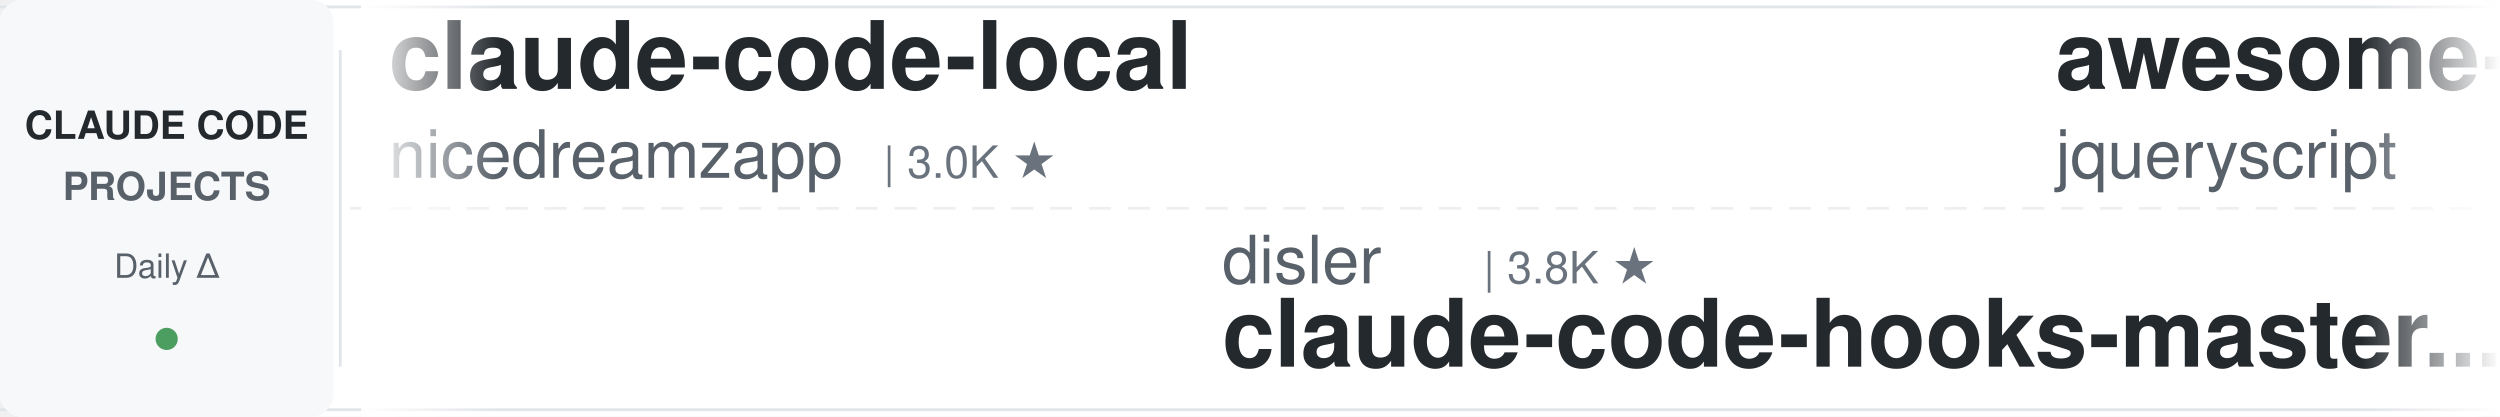
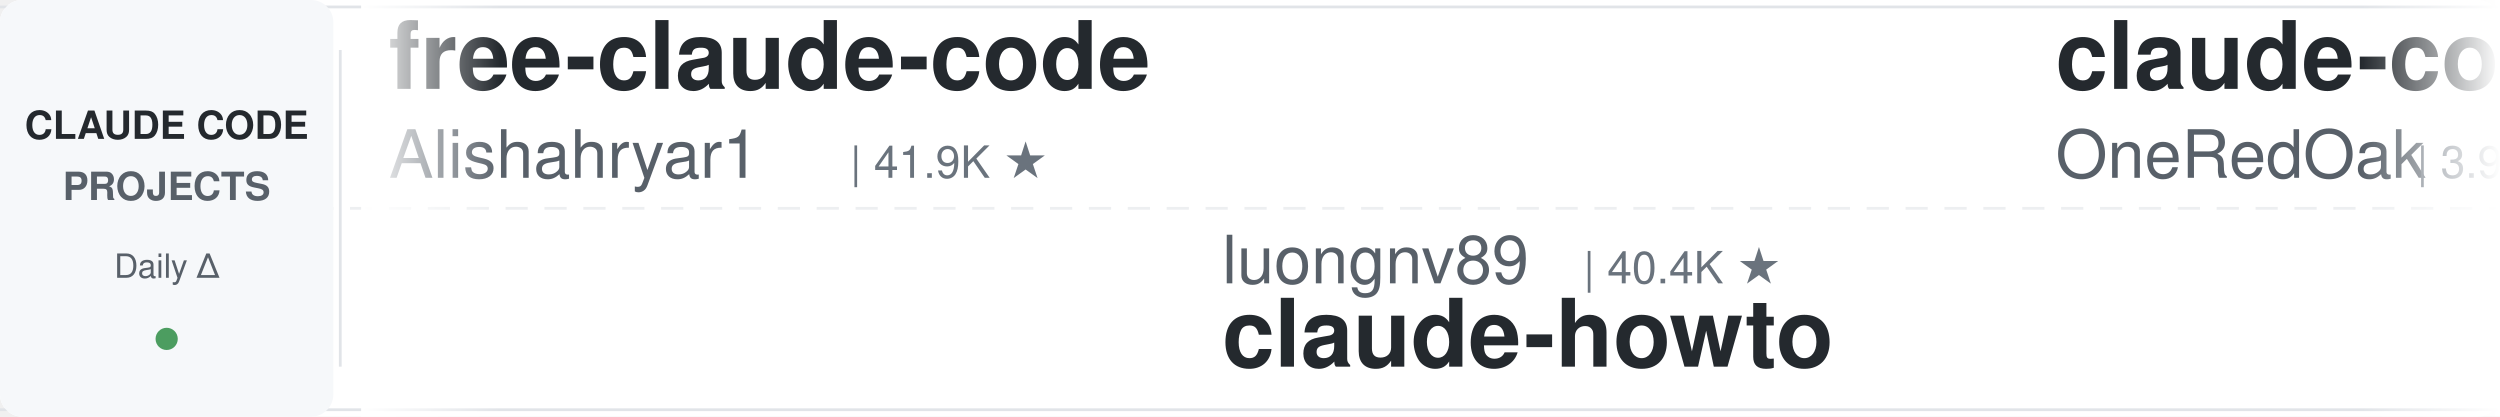
<svg xmlns="http://www.w3.org/2000/svg" width="900" height="150">
  <defs>
    <linearGradient id="leftFade" x1="0%" y1="0%" x2="100%" y2="0%">
      <stop offset="0%" style="stop-color:#ffffff;stop-opacity:1" />
      <stop offset="100%" style="stop-color:#ffffff;stop-opacity:0" />
    </linearGradient>
    <linearGradient id="rightFade" x1="0%" y1="0%" x2="100%" y2="0%">
      <stop offset="0%" style="stop-color:#ffffff;stop-opacity:0" />
      <stop offset="100%" style="stop-color:#ffffff;stop-opacity:1" />
    </linearGradient>
  </defs>
  <rect width="900" height="150" fill="#ffffff" rx="8" />
  <rect x="0" y="2" width="900" height="1" fill="#e1e4e8" />
  <rect x="0" y="147" width="900" height="1" fill="#e1e4e8" />
  <line x1="0" y1="75" x2="900" y2="75" stroke="#e1e4e8" stroke-width="1" stroke-dasharray="8 6" opacity="0.6" />
  <rect x="0" y="0" width="120" height="150" fill="#f6f8fa" rx="8" />
  <text x="60" y="50" font-family="-apple-system, BlinkMacSystemFont, 'Segoe UI', Helvetica, Arial, sans-serif" font-size="14" font-weight="600" fill="#24292e" text-anchor="middle">CLAUDE CODE</text>
  <text x="60" y="72" font-family="-apple-system, BlinkMacSystemFont, 'Segoe UI', Helvetica, Arial, sans-serif" font-size="14" font-weight="600" fill="#586069" text-anchor="middle">PROJECTS</text>
  <text x="60" y="100" font-family="-apple-system, BlinkMacSystemFont, 'Segoe UI', Helvetica, Arial, sans-serif" font-size="12" font-weight="500" fill="#586069" text-anchor="middle">Daily Δ</text>
  <circle cx="60" cy="122" r="4" fill="#22863a" opacity="0.8" />
  <rect x="122" y="18" width="1" height="114" fill="#e1e4e8" />
  <clipPath id="tickerClip">
    <rect x="130" y="0" width="770" height="150" />
  </clipPath>
  <g clip-path="url(#tickerClip)">
    <g id="tickerItems">
      <animateTransform attributeName="transform" attributeType="XML" type="translate" from="0 0" to="-3000 0" dur="54s" repeatCount="indefinite" />
      <g transform="translate(0, 0)">
-         <text x="140" y="32" font-family="-apple-system, BlinkMacSystemFont, 'Segoe UI', Helvetica, Arial, sans-serif" font-size="34" font-weight="600" fill="#24292e">claude-code-local</text>
-         <text x="140" y="64" font-family="-apple-system, BlinkMacSystemFont, 'Segoe UI', Helvetica, Arial, sans-serif" font-size="24" font-weight="400" fill="#586069">nicedreamzapp</text>
+         <text x="140" y="32" font-family="-apple-system, BlinkMacSystemFont, 'Segoe UI', Helvetica, Arial, sans-serif" font-size="34" font-weight="600" fill="#24292e">free-claude-code</text>
+         <text x="140" y="64" font-family="-apple-system, BlinkMacSystemFont, 'Segoe UI', Helvetica, Arial, sans-serif" font-size="24" font-weight="400" fill="#586069">Alishahryar1</text>
+         <text x="306" y="64" font-family="-apple-system, BlinkMacSystemFont, 'Segoe UI', Helvetica, Arial, sans-serif" font-size="16" font-weight="500" fill="#6a737d">| 41.9K ★</text>
+       </g>
+       <g transform="translate(300, 0)">
+         <text x="140" y="102" font-family="-apple-system, BlinkMacSystemFont, 'Segoe UI', Helvetica, Arial, sans-serif" font-size="24" font-weight="400" fill="#586069">luongnv89</text>
+         <text x="270" y="102" font-family="-apple-system, BlinkMacSystemFont, 'Segoe UI', Helvetica, Arial, sans-serif" font-size="16" font-weight="500" fill="#6a737d">| 40.4K ★</text>
+         <text x="140" y="132" font-family="-apple-system, BlinkMacSystemFont, 'Segoe UI', Helvetica, Arial, sans-serif" font-size="34" font-weight="600" fill="#24292e">claude-howto</text>
+       </g>
+       <g transform="translate(600, 0)">
+         <text x="140" y="32" font-family="-apple-system, BlinkMacSystemFont, 'Segoe UI', Helvetica, Arial, sans-serif" font-size="34" font-weight="600" fill="#24292e">claude-code-workflows</text>
+         <text x="140" y="64" font-family="-apple-system, BlinkMacSystemFont, 'Segoe UI', Helvetica, Arial, sans-serif" font-size="24" font-weight="400" fill="#586069">OneRedOak</text>
+         <text x="270" y="64" font-family="-apple-system, BlinkMacSystemFont, 'Segoe UI', Helvetica, Arial, sans-serif" font-size="16" font-weight="500" fill="#6a737d">| 3.9K ★</text>
+       </g>
+       <g transform="translate(900, 0)">
+         <text x="140" y="102" font-family="-apple-system, BlinkMacSystemFont, 'Segoe UI', Helvetica, Arial, sans-serif" font-size="24" font-weight="400" fill="#586069">disler</text>
+         <text x="234" y="102" font-family="-apple-system, BlinkMacSystemFont, 'Segoe UI', Helvetica, Arial, sans-serif" font-size="16" font-weight="500" fill="#6a737d">| 1.5K ★</text>
+         <text x="140" y="132" font-family="-apple-system, BlinkMacSystemFont, 'Segoe UI', Helvetica, Arial, sans-serif" font-size="34" font-weight="600" fill="#24292e">pi-vs-claude-code</text>
+       </g>
+       <g transform="translate(1200, 0)">
+         <text x="140" y="32" font-family="-apple-system, BlinkMacSystemFont, 'Segoe UI', Helvetica, Arial, sans-serif" font-size="34" font-weight="600" fill="#24292e">claude_code_src</text>
+         <text x="140" y="64" font-family="-apple-system, BlinkMacSystemFont, 'Segoe UI', Helvetica, Arial, sans-serif" font-size="24" font-weight="400" fill="#586069">ponponon</text>
+         <text x="258" y="64" font-family="-apple-system, BlinkMacSystemFont, 'Segoe UI', Helvetica, Arial, sans-serif" font-size="16" font-weight="500" fill="#6a737d">| 2.3K ★</text>
+       </g>
+       <g transform="translate(1500, 0)">
+         <text x="140" y="102" font-family="-apple-system, BlinkMacSystemFont, 'Segoe UI', Helvetica, Arial, sans-serif" font-size="24" font-weight="400" fill="#586069">repowise-dev</text>
+         <text x="306" y="102" font-family="-apple-system, BlinkMacSystemFont, 'Segoe UI', Helvetica, Arial, sans-serif" font-size="16" font-weight="500" fill="#6a737d">| 1.2K ★</text>
+         <text x="140" y="132" font-family="-apple-system, BlinkMacSystemFont, 'Segoe UI', Helvetica, Arial, sans-serif" font-size="34" font-weight="600" fill="#24292e">claude-code-prompts</text>
+       </g>
+       <g transform="translate(1800, 0)">
+         <text x="140" y="32" font-family="-apple-system, BlinkMacSystemFont, 'Segoe UI', Helvetica, Arial, sans-serif" font-size="34" font-weight="600" fill="#24292e">Claude-Code-Source-Study</text>
+         <text x="140" y="64" font-family="-apple-system, BlinkMacSystemFont, 'Segoe UI', Helvetica, Arial, sans-serif" font-size="24" font-weight="400" fill="#586069">luyao618</text>
+         <text x="258" y="64" font-family="-apple-system, BlinkMacSystemFont, 'Segoe UI', Helvetica, Arial, sans-serif" font-size="16" font-weight="500" fill="#6a737d">| 1.6K ★</text>
+       </g>
+       <g transform="translate(2100, 0)">
+         <text x="140" y="102" font-family="-apple-system, BlinkMacSystemFont, 'Segoe UI', Helvetica, Arial, sans-serif" font-size="24" font-weight="400" fill="#586069">digitalsamba</text>
+         <text x="306" y="102" font-family="-apple-system, BlinkMacSystemFont, 'Segoe UI', Helvetica, Arial, sans-serif" font-size="16" font-weight="500" fill="#6a737d">| 1.8K ★</text>
+         <text x="140" y="132" font-family="-apple-system, BlinkMacSystemFont, 'Segoe UI', Helvetica, Arial, sans-serif" font-size="34" font-weight="600" fill="#24292e">claude-code-video-toolki...</text>
+       </g>
+       <g transform="translate(2400, 0)">
+         <text x="140" y="32" font-family="-apple-system, BlinkMacSystemFont, 'Segoe UI', Helvetica, Arial, sans-serif" font-size="34" font-weight="600" fill="#24292e">claude-code-harness</text>
+         <text x="140" y="64" font-family="-apple-system, BlinkMacSystemFont, 'Segoe UI', Helvetica, Arial, sans-serif" font-size="24" font-weight="400" fill="#586069">Chachamaru127</text>
        <text x="318" y="64" font-family="-apple-system, BlinkMacSystemFont, 'Segoe UI', Helvetica, Arial, sans-serif" font-size="16" font-weight="500" fill="#6a737d">| 3.0K ★</text>
      </g>
-       <g transform="translate(300, 0)">
-         <text x="140" y="102" font-family="-apple-system, BlinkMacSystemFont, 'Segoe UI', Helvetica, Arial, sans-serif" font-size="24" font-weight="400" fill="#586069">disler</text>
-         <text x="234" y="102" font-family="-apple-system, BlinkMacSystemFont, 'Segoe UI', Helvetica, Arial, sans-serif" font-size="16" font-weight="500" fill="#6a737d">| 3.8K ★</text>
-         <text x="140" y="132" font-family="-apple-system, BlinkMacSystemFont, 'Segoe UI', Helvetica, Arial, sans-serif" font-size="34" font-weight="600" fill="#24292e">claude-code-hooks-master...</text>
-       </g>
-       <g transform="translate(600, 0)">
-         <text x="140" y="32" font-family="-apple-system, BlinkMacSystemFont, 'Segoe UI', Helvetica, Arial, sans-serif" font-size="34" font-weight="600" fill="#24292e">awesome-claude-code</text>
-         <text x="140" y="64" font-family="-apple-system, BlinkMacSystemFont, 'Segoe UI', Helvetica, Arial, sans-serif" font-size="24" font-weight="400" fill="#586069">jqueryscript</text>
-         <text x="306" y="64" font-family="-apple-system, BlinkMacSystemFont, 'Segoe UI', Helvetica, Arial, sans-serif" font-size="16" font-weight="500" fill="#6a737d">| 474 ★</text>
-       </g>
-       <g transform="translate(900, 0)">
-         <text x="140" y="102" font-family="-apple-system, BlinkMacSystemFont, 'Segoe UI', Helvetica, Arial, sans-serif" font-size="24" font-weight="400" fill="#586069">xu-xiang</text>
-         <text x="258" y="102" font-family="-apple-system, BlinkMacSystemFont, 'Segoe UI', Helvetica, Arial, sans-serif" font-size="16" font-weight="500" fill="#6a737d">| 1.7K ★</text>
-         <text x="140" y="132" font-family="-apple-system, BlinkMacSystemFont, 'Segoe UI', Helvetica, Arial, sans-serif" font-size="34" font-weight="600" fill="#24292e">everything-claude-code-z...</text>
-       </g>
-       <g transform="translate(1200, 0)">
-         <text x="140" y="32" font-family="-apple-system, BlinkMacSystemFont, 'Segoe UI', Helvetica, Arial, sans-serif" font-size="34" font-weight="600" fill="#24292e">claude-code-analysis</text>
-         <text x="140" y="64" font-family="-apple-system, BlinkMacSystemFont, 'Segoe UI', Helvetica, Arial, sans-serif" font-size="24" font-weight="400" fill="#586069">liuup</text>
-         <text x="222" y="64" font-family="-apple-system, BlinkMacSystemFont, 'Segoe UI', Helvetica, Arial, sans-serif" font-size="16" font-weight="500" fill="#6a737d">| 3.6K ★</text>
-       </g>
-       <g transform="translate(1500, 0)">
-         <text x="140" y="102" font-family="-apple-system, BlinkMacSystemFont, 'Segoe UI', Helvetica, Arial, sans-serif" font-size="24" font-weight="400" fill="#586069">anthropics</text>
-         <text x="282" y="102" font-family="-apple-system, BlinkMacSystemFont, 'Segoe UI', Helvetica, Arial, sans-serif" font-size="16" font-weight="500" fill="#6a737d">| 163.7K ★</text>
-         <text x="140" y="132" font-family="-apple-system, BlinkMacSystemFont, 'Segoe UI', Helvetica, Arial, sans-serif" font-size="34" font-weight="600" fill="#24292e">skills</text>
-       </g>
-       <g transform="translate(1800, 0)">
-         <text x="140" y="32" font-family="-apple-system, BlinkMacSystemFont, 'Segoe UI', Helvetica, Arial, sans-serif" font-size="34" font-weight="600" fill="#24292e">claude-code-cheat-sheet</text>
-         <text x="140" y="64" font-family="-apple-system, BlinkMacSystemFont, 'Segoe UI', Helvetica, Arial, sans-serif" font-size="24" font-weight="400" fill="#586069">Njengah</text>
-         <text x="246" y="64" font-family="-apple-system, BlinkMacSystemFont, 'Segoe UI', Helvetica, Arial, sans-serif" font-size="16" font-weight="500" fill="#6a737d">| 1.9K ★</text>
-       </g>
-       <g transform="translate(2100, 0)">
-         <text x="140" y="102" font-family="-apple-system, BlinkMacSystemFont, 'Segoe UI', Helvetica, Arial, sans-serif" font-size="24" font-weight="400" fill="#586069">anthropics</text>
-         <text x="282" y="102" font-family="-apple-system, BlinkMacSystemFont, 'Segoe UI', Helvetica, Arial, sans-serif" font-size="16" font-weight="500" fill="#6a737d">| 8.4K ★</text>
-         <text x="140" y="132" font-family="-apple-system, BlinkMacSystemFont, 'Segoe UI', Helvetica, Arial, sans-serif" font-size="34" font-weight="600" fill="#24292e">claude-code-action</text>
-       </g>
-       <g transform="translate(2400, 0)">
-         <text x="140" y="32" font-family="-apple-system, BlinkMacSystemFont, 'Segoe UI', Helvetica, Arial, sans-serif" font-size="34" font-weight="600" fill="#24292e">pi-vs-claude-code</text>
-         <text x="140" y="64" font-family="-apple-system, BlinkMacSystemFont, 'Segoe UI', Helvetica, Arial, sans-serif" font-size="24" font-weight="400" fill="#586069">disler</text>
-         <text x="234" y="64" font-family="-apple-system, BlinkMacSystemFont, 'Segoe UI', Helvetica, Arial, sans-serif" font-size="16" font-weight="500" fill="#6a737d">| 1.5K ★</text>
-       </g>
      <g transform="translate(2700, 0)">
-         <text x="140" y="102" font-family="-apple-system, BlinkMacSystemFont, 'Segoe UI', Helvetica, Arial, sans-serif" font-size="24" font-weight="400" fill="#586069">lintsinghua</text>
-         <text x="294" y="102" font-family="-apple-system, BlinkMacSystemFont, 'Segoe UI', Helvetica, Arial, sans-serif" font-size="16" font-weight="500" fill="#6a737d">| 4.0K ★</text>
-         <text x="140" y="132" font-family="-apple-system, BlinkMacSystemFont, 'Segoe UI', Helvetica, Arial, sans-serif" font-size="34" font-weight="600" fill="#24292e">claude-code-book</text>
+         <text x="140" y="102" font-family="-apple-system, BlinkMacSystemFont, 'Segoe UI', Helvetica, Arial, sans-serif" font-size="24" font-weight="400" fill="#586069">SeemSeam</text>
+         <text x="258" y="102" font-family="-apple-system, BlinkMacSystemFont, 'Segoe UI', Helvetica, Arial, sans-serif" font-size="16" font-weight="500" fill="#6a737d">| 3.3K ★</text>
+         <text x="140" y="132" font-family="-apple-system, BlinkMacSystemFont, 'Segoe UI', Helvetica, Arial, sans-serif" font-size="34" font-weight="600" fill="#24292e">claude_codex_bridge</text>
      </g>
      <g transform="translate(3000, 0)">
-         <text x="140" y="32" font-family="-apple-system, BlinkMacSystemFont, 'Segoe UI', Helvetica, Arial, sans-serif" font-size="34" font-weight="600" fill="#24292e">claude-code-local</text>
-         <text x="140" y="64" font-family="-apple-system, BlinkMacSystemFont, 'Segoe UI', Helvetica, Arial, sans-serif" font-size="24" font-weight="400" fill="#586069">nicedreamzapp</text>
-         <text x="318" y="64" font-family="-apple-system, BlinkMacSystemFont, 'Segoe UI', Helvetica, Arial, sans-serif" font-size="16" font-weight="500" fill="#6a737d">| 3.0K ★</text>
+         <text x="140" y="32" font-family="-apple-system, BlinkMacSystemFont, 'Segoe UI', Helvetica, Arial, sans-serif" font-size="34" font-weight="600" fill="#24292e">free-claude-code</text>
+         <text x="140" y="64" font-family="-apple-system, BlinkMacSystemFont, 'Segoe UI', Helvetica, Arial, sans-serif" font-size="24" font-weight="400" fill="#586069">Alishahryar1</text>
+         <text x="306" y="64" font-family="-apple-system, BlinkMacSystemFont, 'Segoe UI', Helvetica, Arial, sans-serif" font-size="16" font-weight="500" fill="#6a737d">| 41.9K ★</text>
      </g>
      <g transform="translate(3300, 0)">
-         <text x="140" y="102" font-family="-apple-system, BlinkMacSystemFont, 'Segoe UI', Helvetica, Arial, sans-serif" font-size="24" font-weight="400" fill="#586069">disler</text>
-         <text x="234" y="102" font-family="-apple-system, BlinkMacSystemFont, 'Segoe UI', Helvetica, Arial, sans-serif" font-size="16" font-weight="500" fill="#6a737d">| 3.8K ★</text>
-         <text x="140" y="132" font-family="-apple-system, BlinkMacSystemFont, 'Segoe UI', Helvetica, Arial, sans-serif" font-size="34" font-weight="600" fill="#24292e">claude-code-hooks-master...</text>
+         <text x="140" y="102" font-family="-apple-system, BlinkMacSystemFont, 'Segoe UI', Helvetica, Arial, sans-serif" font-size="24" font-weight="400" fill="#586069">luongnv89</text>
+         <text x="270" y="102" font-family="-apple-system, BlinkMacSystemFont, 'Segoe UI', Helvetica, Arial, sans-serif" font-size="16" font-weight="500" fill="#6a737d">| 40.4K ★</text>
+         <text x="140" y="132" font-family="-apple-system, BlinkMacSystemFont, 'Segoe UI', Helvetica, Arial, sans-serif" font-size="34" font-weight="600" fill="#24292e">claude-howto</text>
      </g>
      <g transform="translate(3600, 0)">
-         <text x="140" y="32" font-family="-apple-system, BlinkMacSystemFont, 'Segoe UI', Helvetica, Arial, sans-serif" font-size="34" font-weight="600" fill="#24292e">awesome-claude-code</text>
-         <text x="140" y="64" font-family="-apple-system, BlinkMacSystemFont, 'Segoe UI', Helvetica, Arial, sans-serif" font-size="24" font-weight="400" fill="#586069">jqueryscript</text>
-         <text x="306" y="64" font-family="-apple-system, BlinkMacSystemFont, 'Segoe UI', Helvetica, Arial, sans-serif" font-size="16" font-weight="500" fill="#6a737d">| 474 ★</text>
+         <text x="140" y="32" font-family="-apple-system, BlinkMacSystemFont, 'Segoe UI', Helvetica, Arial, sans-serif" font-size="34" font-weight="600" fill="#24292e">claude-code-workflows</text>
+         <text x="140" y="64" font-family="-apple-system, BlinkMacSystemFont, 'Segoe UI', Helvetica, Arial, sans-serif" font-size="24" font-weight="400" fill="#586069">OneRedOak</text>
+         <text x="270" y="64" font-family="-apple-system, BlinkMacSystemFont, 'Segoe UI', Helvetica, Arial, sans-serif" font-size="16" font-weight="500" fill="#6a737d">| 3.9K ★</text>
      </g>
      <g transform="translate(3900, 0)">
-         <text x="140" y="102" font-family="-apple-system, BlinkMacSystemFont, 'Segoe UI', Helvetica, Arial, sans-serif" font-size="24" font-weight="400" fill="#586069">xu-xiang</text>
-         <text x="258" y="102" font-family="-apple-system, BlinkMacSystemFont, 'Segoe UI', Helvetica, Arial, sans-serif" font-size="16" font-weight="500" fill="#6a737d">| 1.7K ★</text>
-         <text x="140" y="132" font-family="-apple-system, BlinkMacSystemFont, 'Segoe UI', Helvetica, Arial, sans-serif" font-size="34" font-weight="600" fill="#24292e">everything-claude-code-z...</text>
+         <text x="140" y="102" font-family="-apple-system, BlinkMacSystemFont, 'Segoe UI', Helvetica, Arial, sans-serif" font-size="24" font-weight="400" fill="#586069">disler</text>
+         <text x="234" y="102" font-family="-apple-system, BlinkMacSystemFont, 'Segoe UI', Helvetica, Arial, sans-serif" font-size="16" font-weight="500" fill="#6a737d">| 1.5K ★</text>
+         <text x="140" y="132" font-family="-apple-system, BlinkMacSystemFont, 'Segoe UI', Helvetica, Arial, sans-serif" font-size="34" font-weight="600" fill="#24292e">pi-vs-claude-code</text>
      </g>
    </g>
  </g>
  <rect x="130" y="0" width="50" height="150" fill="url(#leftFade)" />
  <rect x="850" y="0" width="50" height="150" fill="url(#rightFade)" />
</svg>
